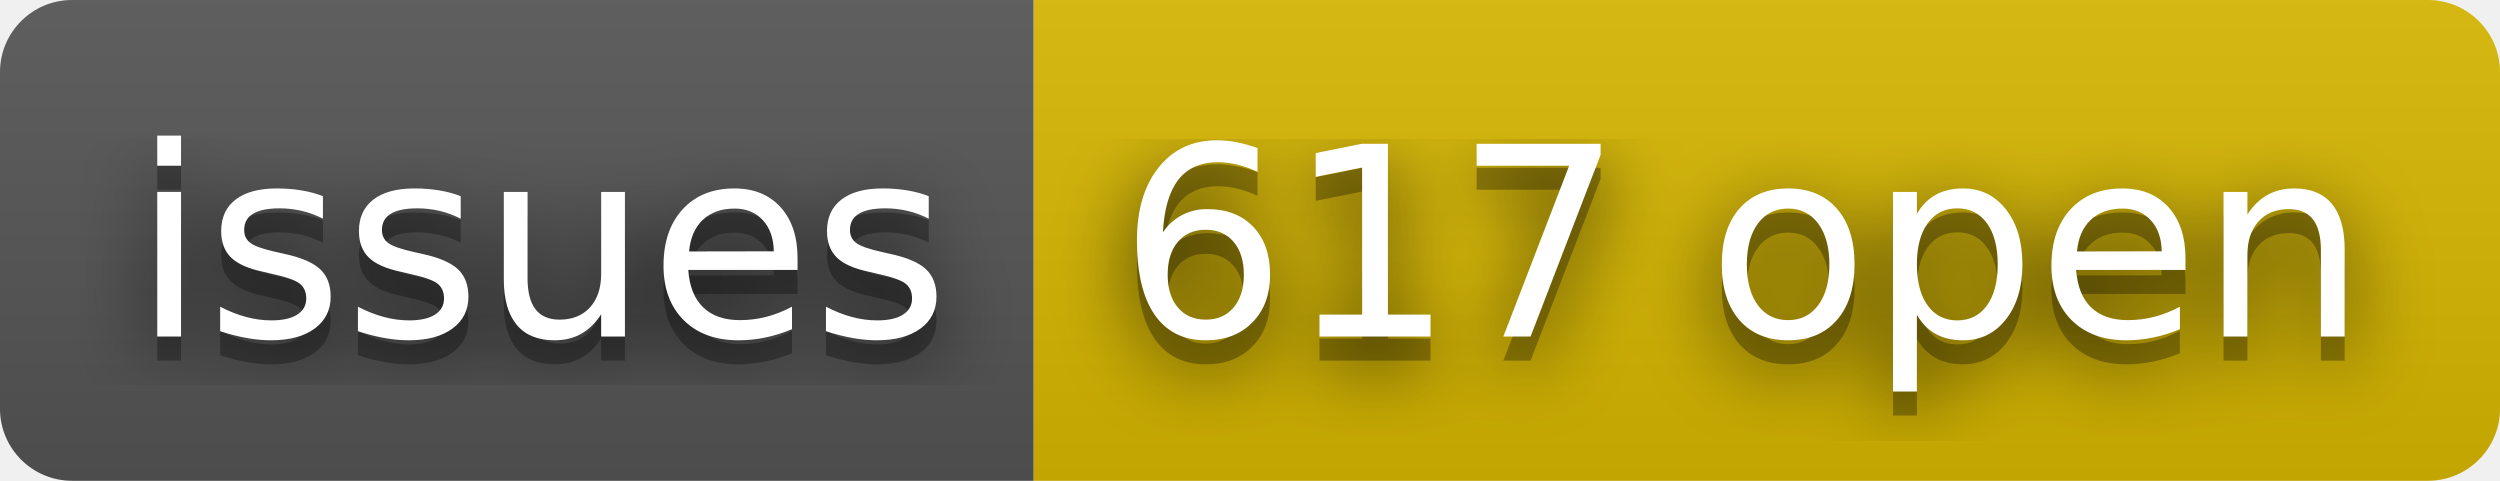
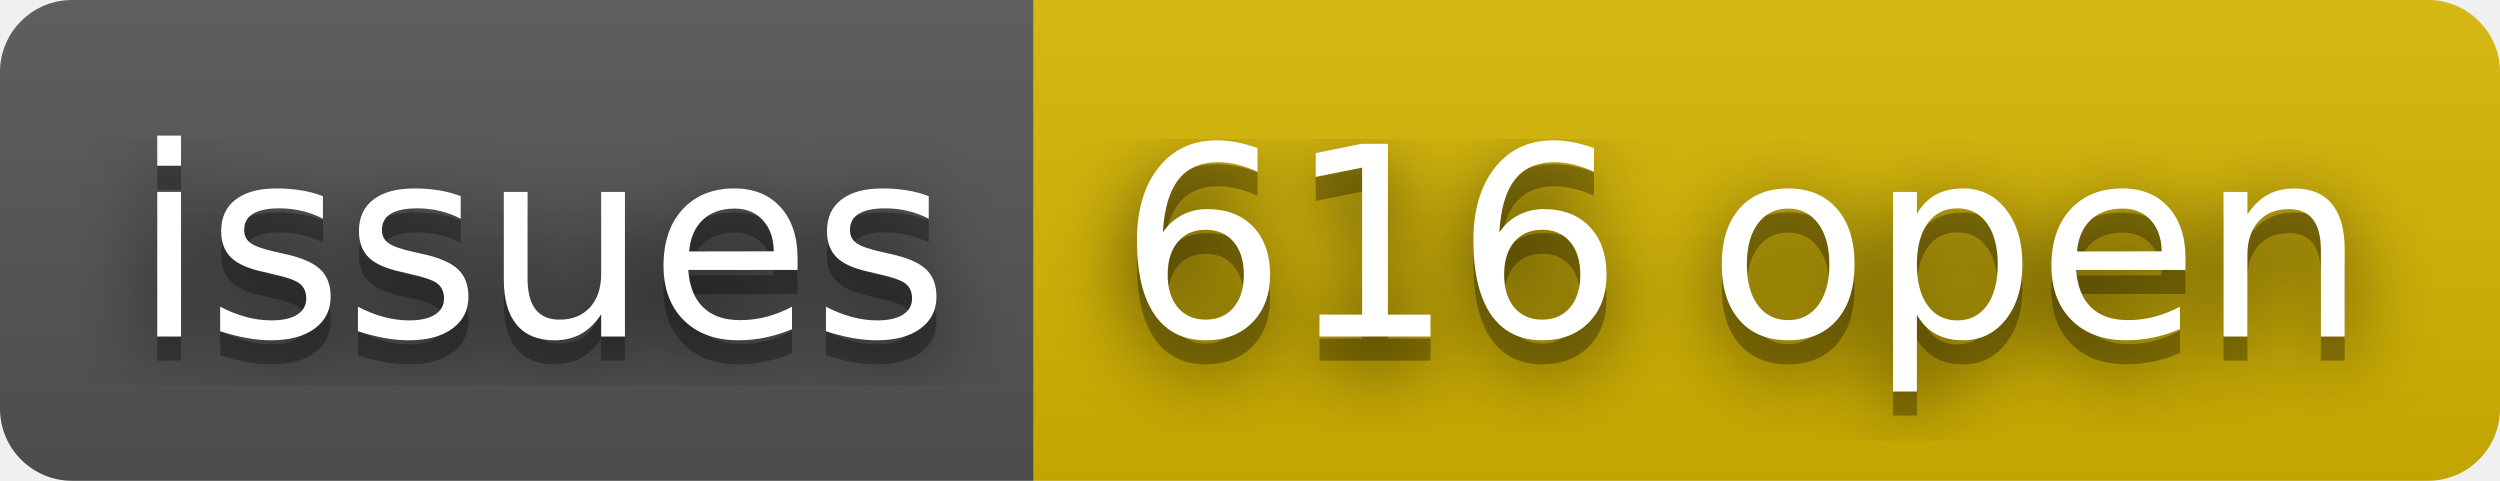
- <svg xmlns="http://www.w3.org/2000/svg" width="104" height="20" role="img" aria-label="issues: 617 open">
+ <svg xmlns="http://www.w3.org/2000/svg" width="104" height="20" role="img" aria-label="issues: 616 open">
  <filter id="blur">
    <feGaussianBlur stdDeviation="16" />
  </filter>
  <linearGradient id="s" x2="0" y2="100%">
    <stop offset="0" stop-color="#bbb" stop-opacity=".1" />
    <stop offset="1" stop-opacity=".1" />
  </linearGradient>
  <clipPath id="r">
    <rect width="104" height="20" rx="3" />
  </clipPath>
  <g clip-path="url(#r)">
    <rect width="43" height="20" fill="#555" />
    <rect x="43" width="61" height="20" fill="#d8b800" />
    <rect width="104" height="20" fill="url(#s)" />
  </g>
  <g fill="#fff" text-anchor="middle" font-family="Verdana,Geneva,DejaVu Sans,sans-serif" text-rendering="geometricPrecision" font-size="110">
    <g transform="scale(.1)">
      <g aria-hidden="true" fill="#010101">
        <text x="225" y="150" fill-opacity=".8" filter="url(#blur)" textLength="330">issues</text>
        <text x="225" y="150" fill-opacity=".3" textLength="330">issues</text>
      </g>
      <text x="225" y="140" textLength="330">issues</text>
    </g>
    <g transform="scale(.1)">
      <g aria-hidden="true" fill="#010101">
-         <text x="725" y="150" fill-opacity=".8" filter="url(#blur)" textLength="510">617 open</text>
-         <text x="725" y="150" fill-opacity=".3" textLength="510">617 open</text>
+         <text x="725" y="150" fill-opacity=".8" filter="url(#blur)" textLength="510">616 open</text>
+         <text x="725" y="150" fill-opacity=".3" textLength="510">616 open</text>
      </g>
-       <text x="725" y="140" textLength="510">617 open</text>
+       <text x="725" y="140" textLength="510">616 open</text>
    </g>
  </g>
</svg>
